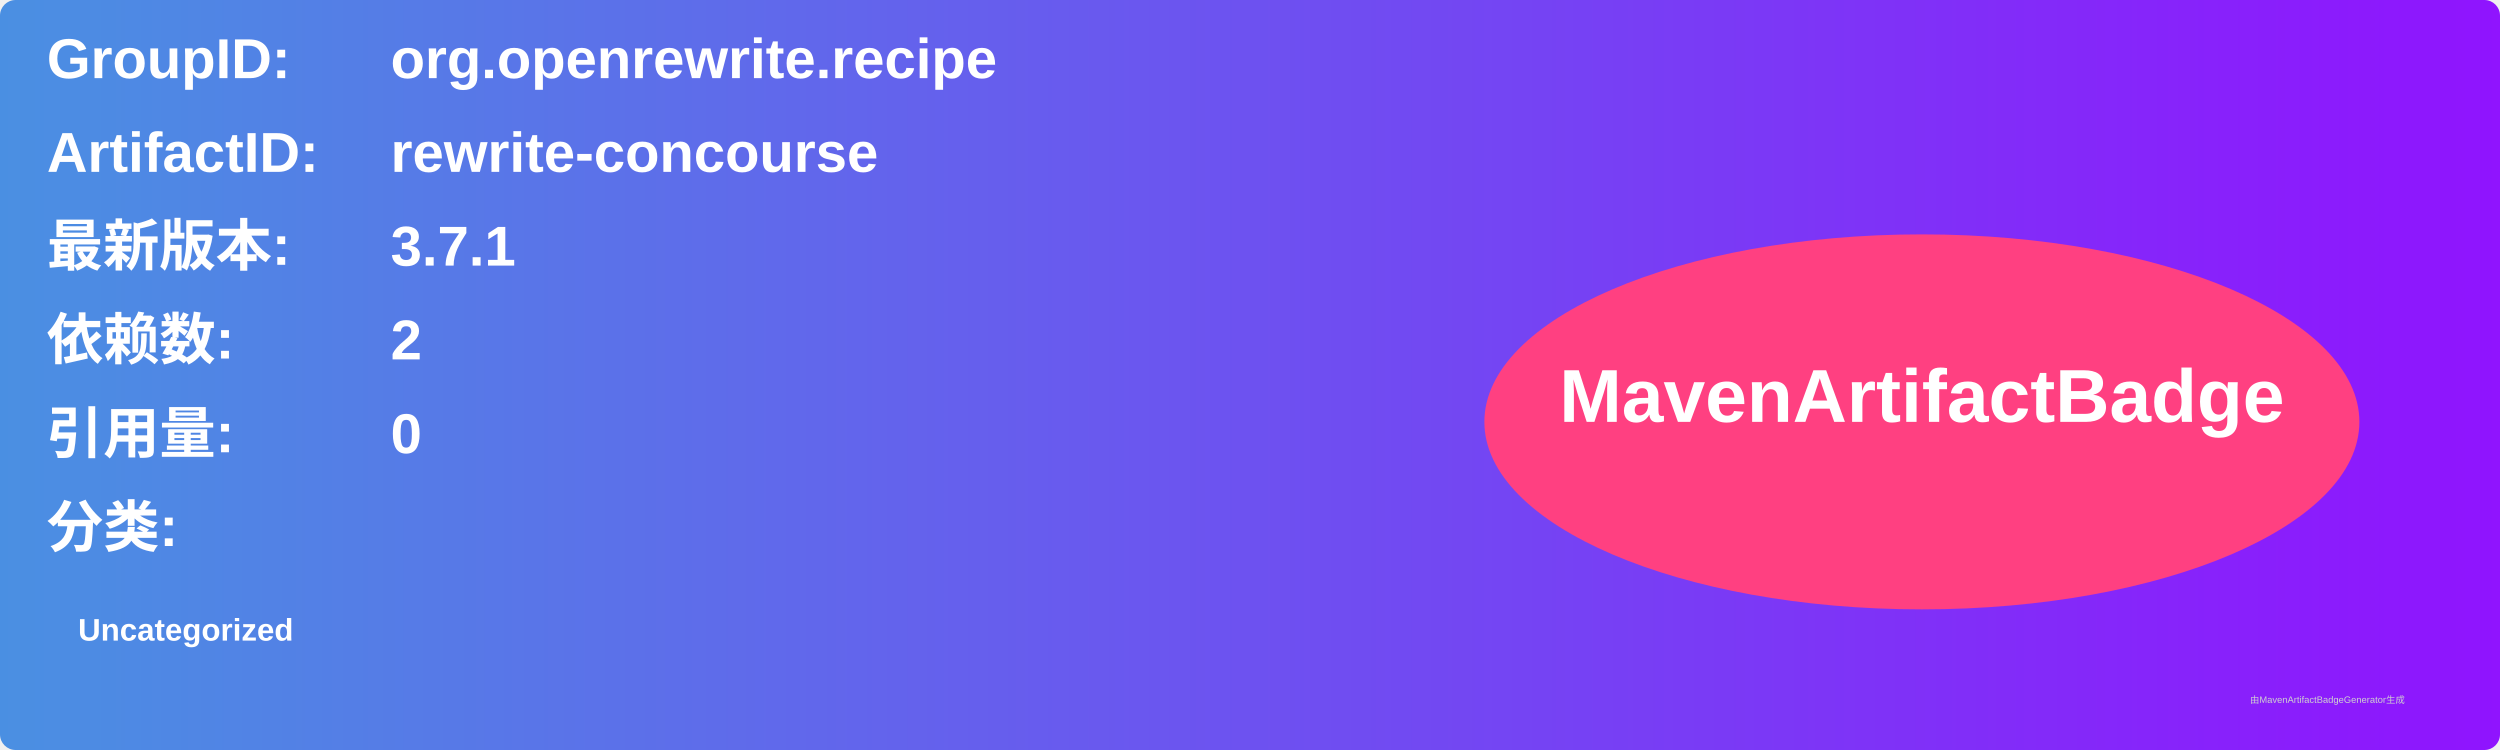
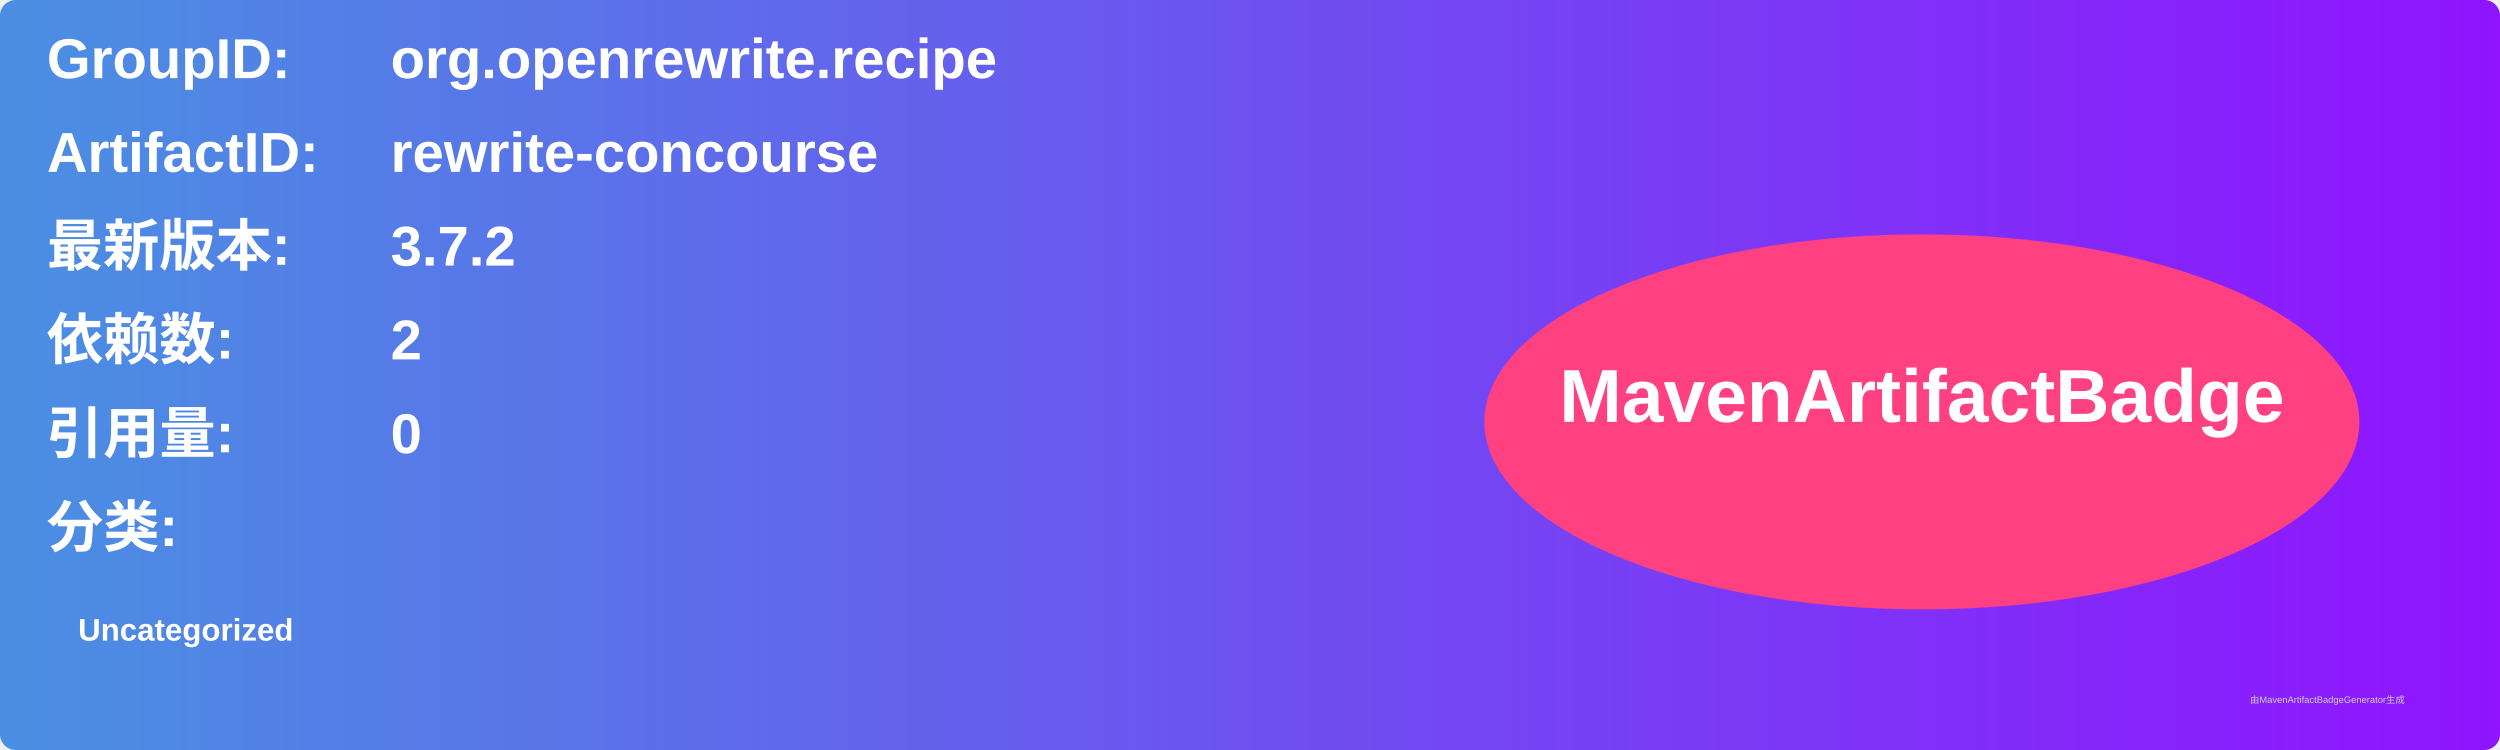
<svg xmlns="http://www.w3.org/2000/svg" width="800" height="240" viewBox="0 0 800 240">
  <linearGradient id="grad" x1="0%" y1="0%" x2="100%" y2="0%">
    <stop offset="0%" stop-color="#4a90e2" />
    <stop offset="100%" stop-color="#9013fe" />
  </linearGradient>
  <rect width="100%" height="100%" rx="5" ry="5" fill="url(#grad)" />
  <g transform="translate(15, 15)">
    <text x="0" y="10" font-family="Arial" font-size="18" fill="white" font-weight="bold" width="260">GroupID:</text>
    <text x="110" y="10" font-family="Arial" font-size="18" fill="white" font-weight="bold" width="460">org.openrewrite.recipe</text>
    <text x="0" y="40" font-family="Arial" font-size="18" fill="white" font-weight="bold" width="260">ArtifactID:</text>
    <text x="110" y="40" font-family="Arial" font-size="18" fill="white" font-weight="bold" width="460">rewrite-concourse</text>
    <text x="0" y="70" font-family="Arial" font-size="18" fill="white" font-weight="bold">最新版本:</text>
    <text x="110" y="70" font-family="Arial" font-size="18" fill="white" font-weight="bold">
-       <tspan font-weight="bold">3.7.1</tspan>
+       <tspan font-weight="bold">3.7.2</tspan>
    </text>
    <text x="0" y="100" font-family="Arial" font-size="18" fill="white" font-weight="bold">依赖数: </text>
    <text x="110" y="100" font-family="Arial" font-size="18" fill="white">
      <tspan font-weight="bold">2</tspan>
    </text>
    <text x="0" y="130" font-family="Arial" font-size="18" fill="white" font-weight="bold">引用量: </text>
    <text x="110" y="130" font-family="Arial" font-size="18" fill="white">
      <tspan font-weight="bold">0</tspan>
    </text>
    <text x="0" y="160" font-family="Arial" font-size="18" fill="white" font-weight="bold">分类:</text>
    <text x="10" y="190" font-family="Arial" font-size="10" fill="white">
      <tspan font-weight="bold">Uncategorized</tspan>
    </text>
    <ellipse cx="600" cy="120" rx="140" ry="60" fill="#ff4081" />
    <text x="600" y="120" text-anchor="middle" font-family="Arial" font-size="24" fill="white" font-weight="bold">MavenArtifactBadge</text>
  </g>
  <text x="720" y="225" font-family="Arial" font-size="3" fill="#d0d0d0">由MavenArtifactBadgeGenerator生成</text>
</svg>
